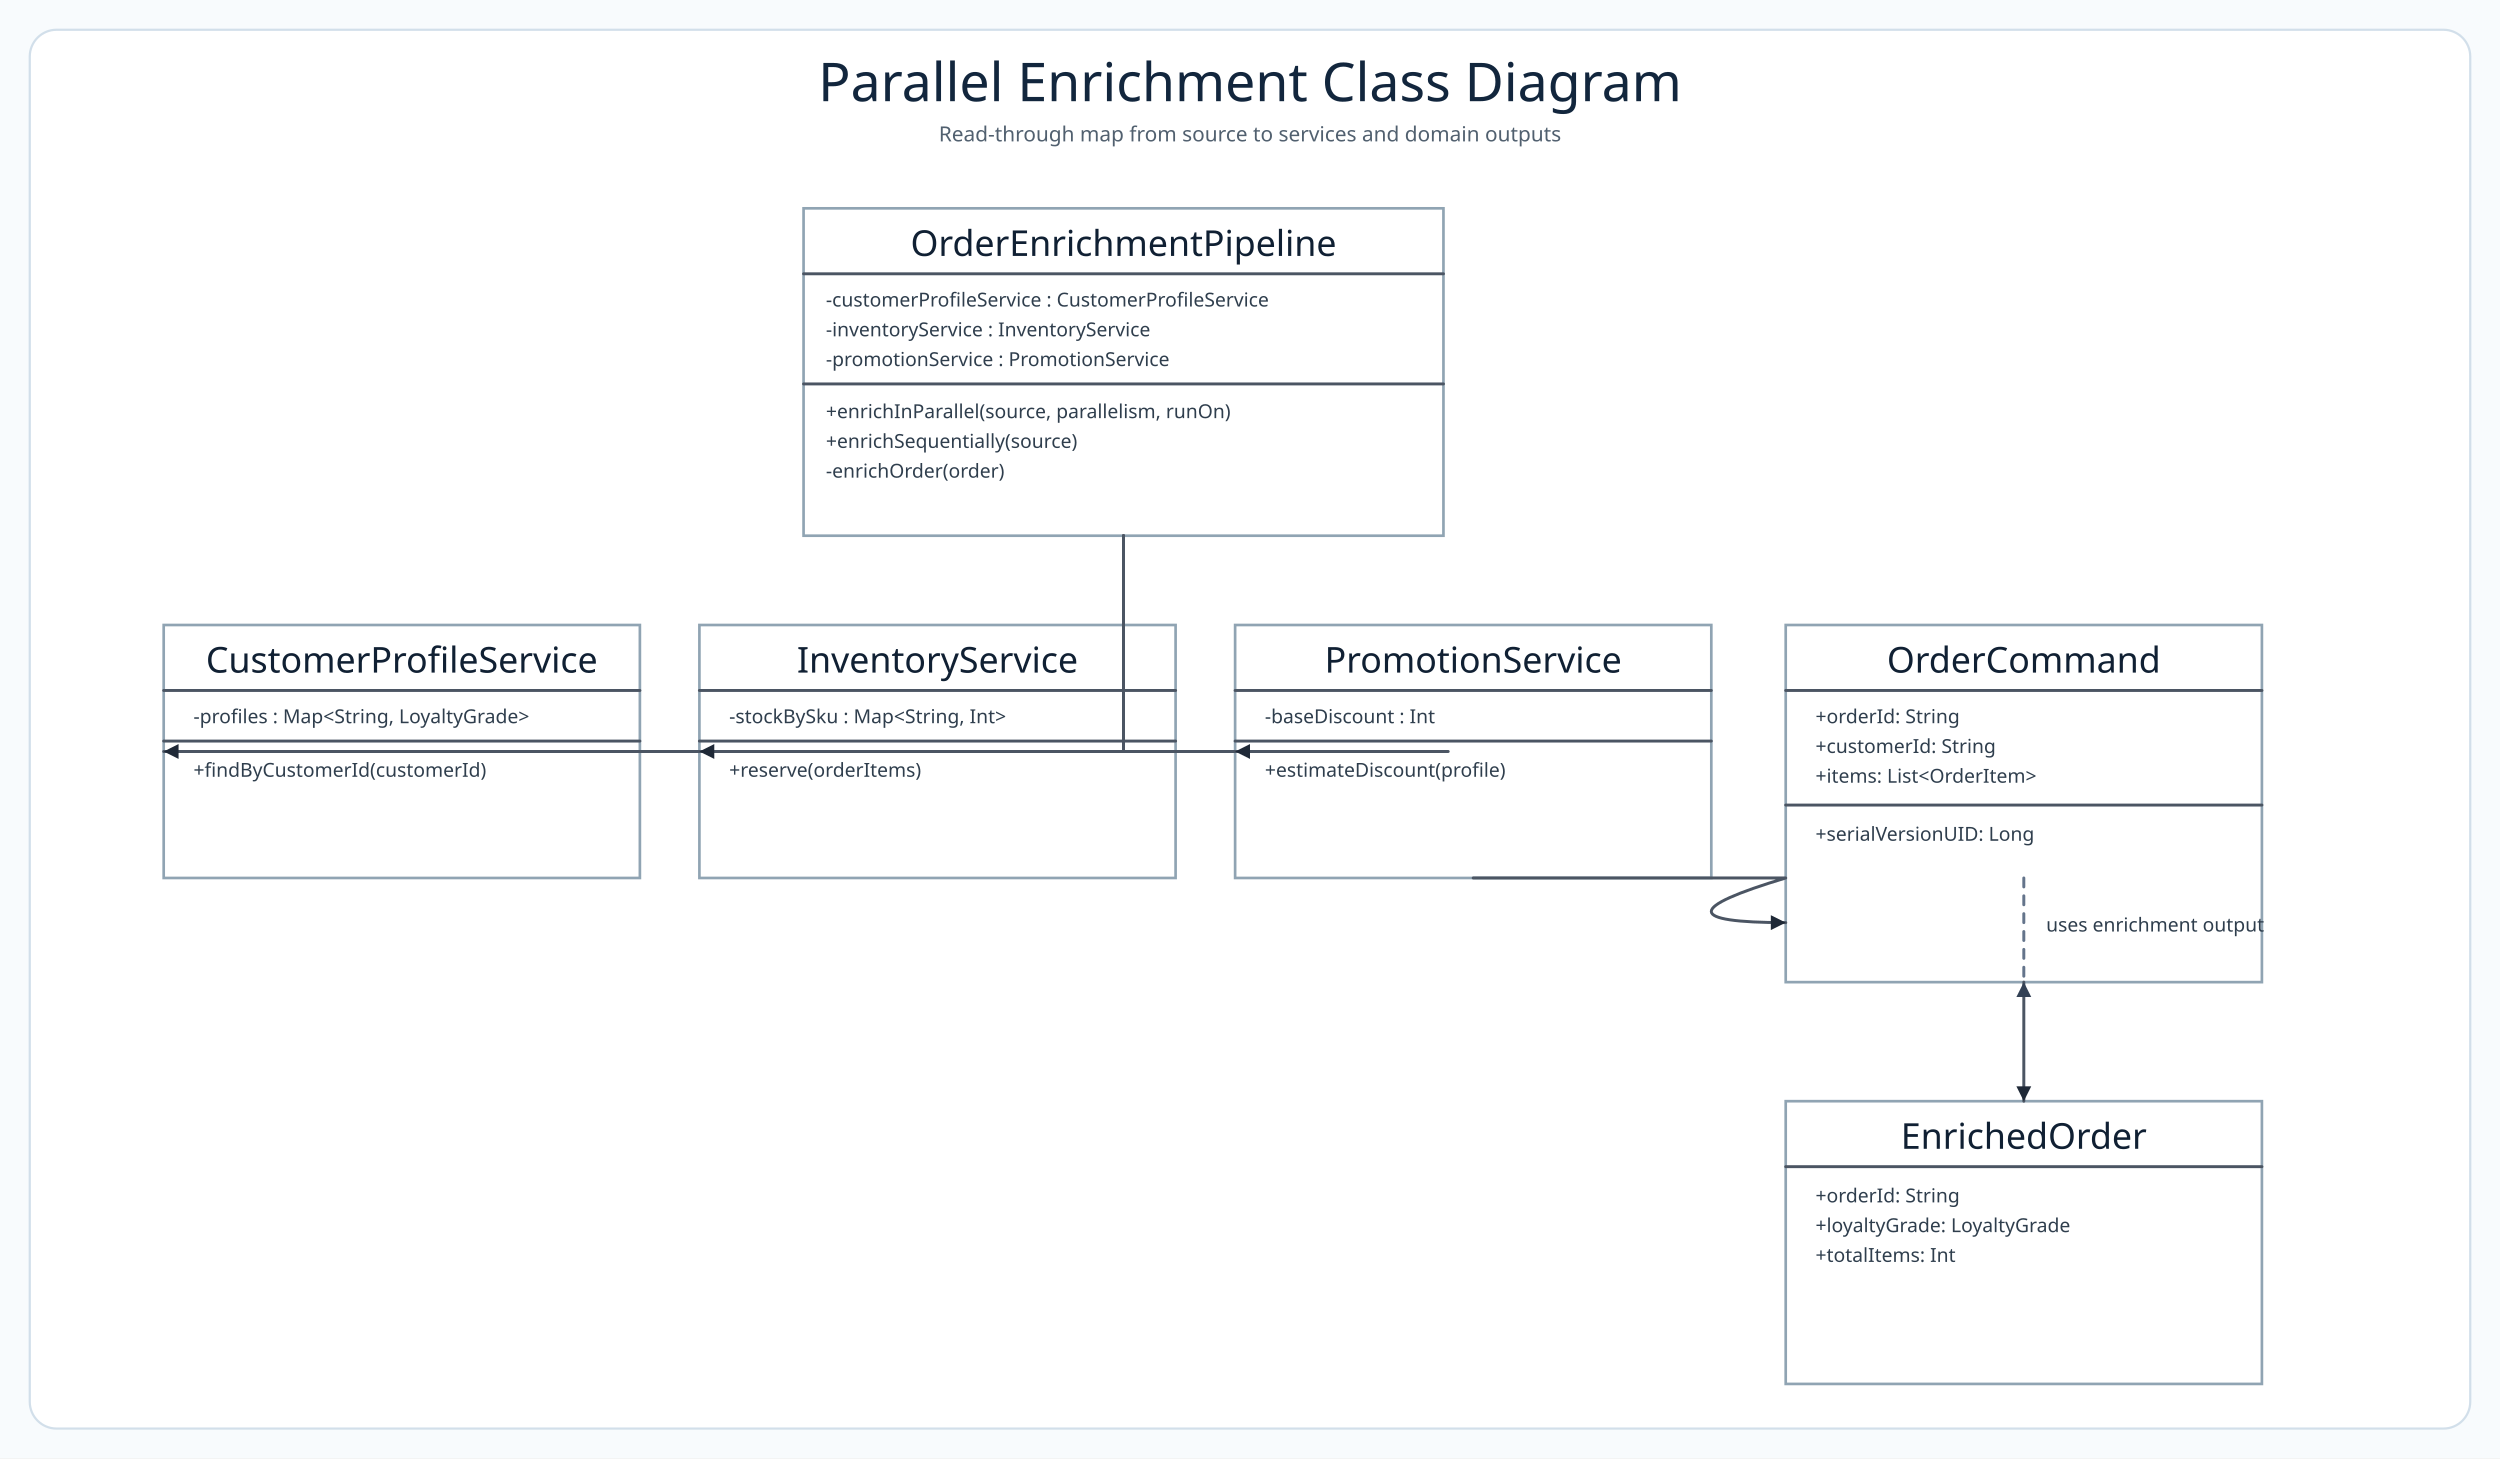
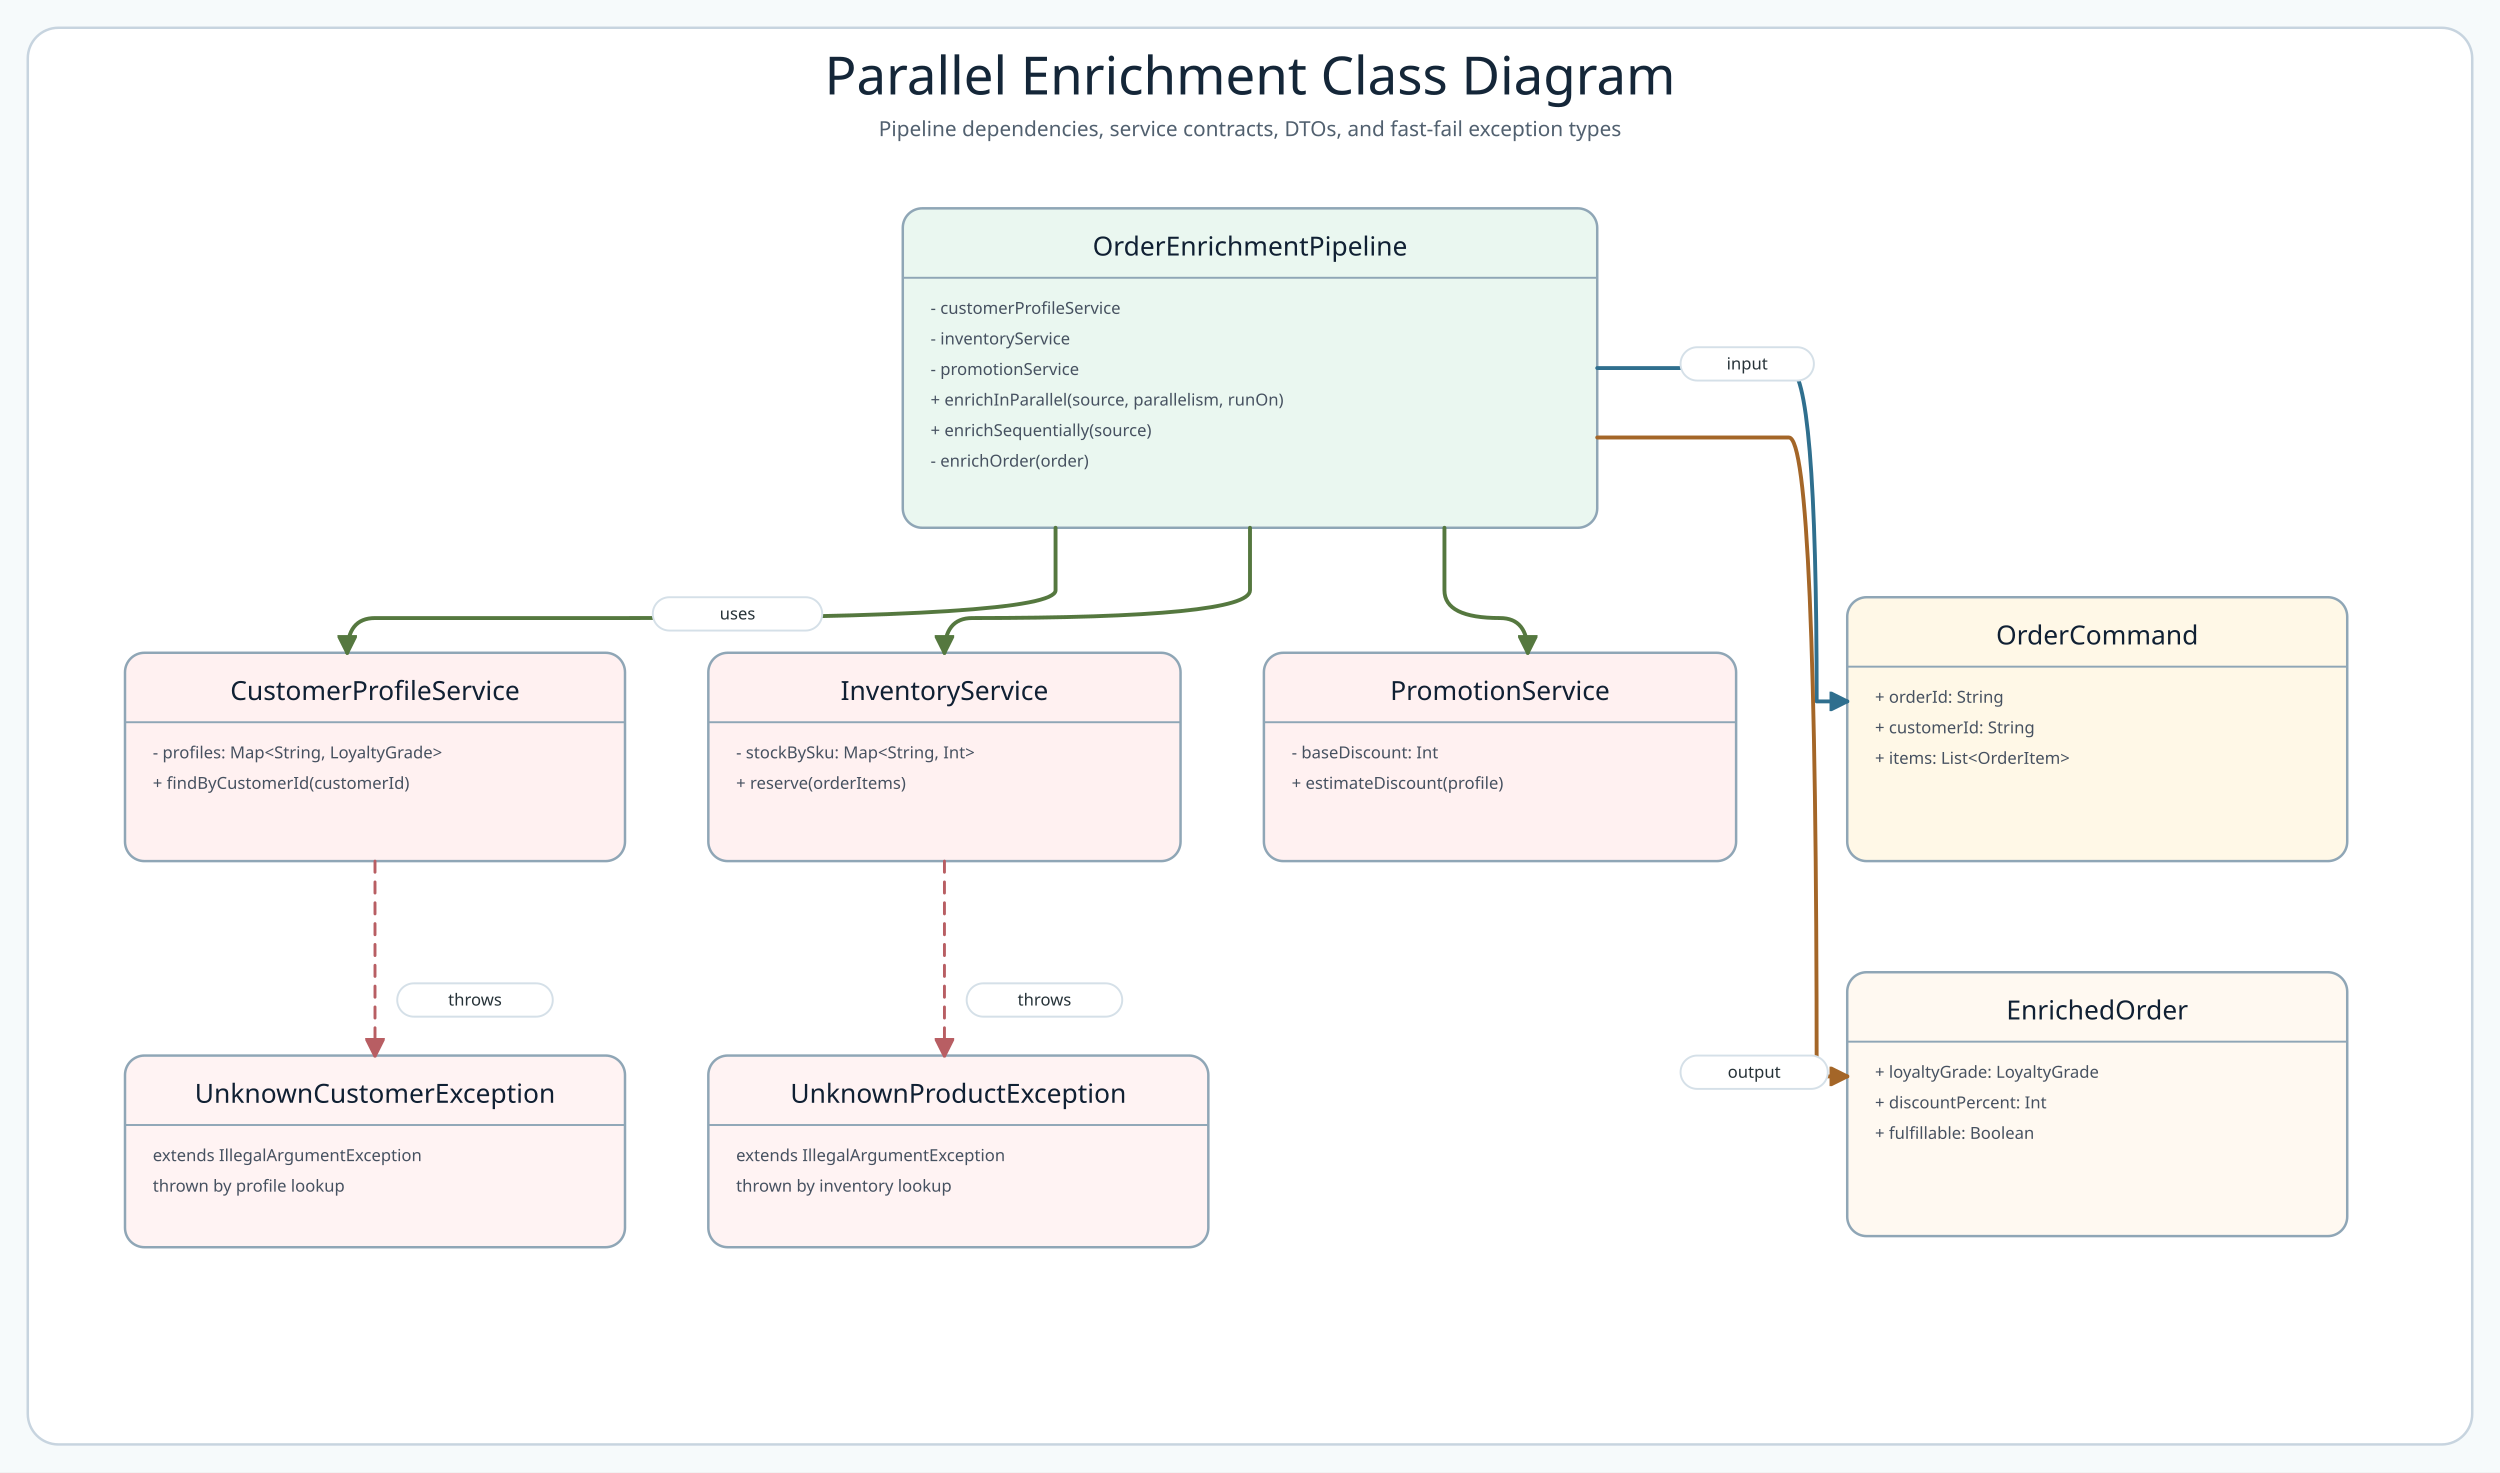
- <svg xmlns="http://www.w3.org/2000/svg" width="1680" height="980" viewBox="0 0 1680 980" role="img" aria-label="Flow enrichment class diagram">
+ <svg xmlns="http://www.w3.org/2000/svg" width="1800" height="1060" viewBox="0 0 1800 1060" role="img" aria-label="Flow enrichment class diagram">
  <defs>
    <style>
-       .canvas{fill:#F8FBFD}
-       .frame{fill:#FFFFFF;stroke:#D2DFEA;stroke-width:1.5}
-       .title{font-family:'Architects Daughter';font-size:36px;fill:#12263D}
-       .subtitle{font-family:'Comic Mono';font-size:14px;fill:#51606F}
-       .class-box{fill:#FFFFFF;stroke:#90A4B3;stroke-width:1.8}
-       .class-title{font-family:'Architects Daughter';font-size:24px;fill:#102033}
-       .class-row{font-family:'Comic Mono';font-size:13px;fill:#2F3E4D}
-       .line{fill:none;stroke:#4B5563;stroke-width:2;stroke-linecap:round;stroke-linejoin:round}
-       .line-dash{fill:none;stroke:#64748B;stroke-width:2;stroke-dasharray:6 6;stroke-linecap:round;stroke-linejoin:round}
-       .arrow{marker-end:url(#classArrow)}
-       .depends{marker-end:url(#dArrow)}
-     </style>
-     <marker id="classArrow" viewBox="0 0 10 10" markerWidth="10" markerHeight="10" refX="10" refY="5" orient="auto" markerUnits="userSpaceOnUse">
-       <path d="M 0 0 L 10 5 L 0 10 Z" fill="#1F2937" />
+ 
+       .canvas{fill:#F6FAFB}
+       .frame{fill:#FFFFFF;stroke:#C7D4DF;stroke-width:1.8}
+       .title{font-family:'Architects Daughter';font-size:38px;fill:#142638}
+       .subtitle{font-family:'Comic Mono';font-size:15px;fill:#51606F}
+       .lane{stroke-width:2;rx:18}
+       .lane-title{font-family:'Architects Daughter';font-size:21px;fill:#102033}
+       .lane-detail{font-family:'Comic Mono';font-size:12px;fill:#51606F}
+       .card{stroke:#8FA6B6;stroke-width:1.8;rx:14}
+       .card-title{font-family:'Architects Daughter';font-size:19px;fill:#102033}
+       .card-detail{font-family:'Comic Mono';font-size:12px;fill:#465160}
+       .small{font-family:'Comic Mono';font-size:11px;fill:#51606F}
+       .line{fill:none;stroke-width:2.8;stroke-linecap:round;stroke-linejoin:round}
+       .line-thin{fill:none;stroke-width:2.1;stroke-linecap:round;stroke-linejoin:round}
+       .dash{stroke-dasharray:8 7}
+       .label{font-family:'Comic Mono';font-size:12px;fill:#263238}
+       .pill{fill:#FFFFFF;stroke:#D5E0E8;stroke-width:1.4;rx:12}
+ 
+ </style>
+     <marker id="arrow-blue" viewBox="0 0 10 10" markerWidth="14" markerHeight="14" refX="9" refY="5" orient="auto" markerUnits="userSpaceOnUse">
+       <path d="M 0 0 L 10 5 L 0 10 Z" fill="#2F6F8E" stroke="#2F6F8E" stroke-dasharray="none" style="stroke-dasharray:none" />
    </marker>
-     <marker id="dArrow" viewBox="0 0 10 10" markerWidth="10" markerHeight="10" refX="0" refY="5" orient="auto" markerUnits="userSpaceOnUse">
-       <path d="M 10 0 L 0 5 L 10 10 Z" fill="#334155" />
+     <marker id="arrow-green" viewBox="0 0 10 10" markerWidth="14" markerHeight="14" refX="9" refY="5" orient="auto" markerUnits="userSpaceOnUse">
+       <path d="M 0 0 L 10 5 L 0 10 Z" fill="#55783F" stroke="#55783F" stroke-dasharray="none" style="stroke-dasharray:none" />
+     </marker>
+     <marker id="arrow-amber" viewBox="0 0 10 10" markerWidth="14" markerHeight="14" refX="9" refY="5" orient="auto" markerUnits="userSpaceOnUse">
+       <path d="M 0 0 L 10 5 L 0 10 Z" fill="#A46628" stroke="#A46628" stroke-dasharray="none" style="stroke-dasharray:none" />
+     </marker>
+     <marker id="arrow-red" viewBox="0 0 10 10" markerWidth="14" markerHeight="14" refX="9" refY="5" orient="auto" markerUnits="userSpaceOnUse">
+       <path d="M 0 0 L 10 5 L 0 10 Z" fill="#B85E63" stroke="#B85E63" stroke-dasharray="none" style="stroke-dasharray:none" />
    </marker>
  </defs>
-   <rect class="canvas" width="1680" height="980" />
-   <rect class="frame" x="20" y="20" width="1640" height="940" rx="18" />
-   <text class="title" x="840" y="68" text-anchor="middle">Parallel Enrichment Class Diagram</text>
-   <text class="subtitle" x="840" y="95" text-anchor="middle">Read-through map from source to services and domain outputs</text>
-   <g class="g" data-node="pipeline" data-lines="OrderEnrichmentPipeline | orchestrator">
-     <rect class="class-box" x="540" y="140" width="430" height="220" />
-     <text class="class-title" x="755" y="172" text-anchor="middle">OrderEnrichmentPipeline</text>
-     <line x1="540" y1="184" x2="970" y2="184" class="line" />
-     <text class="class-row" x="555" y="206">-customerProfileService : CustomerProfileService</text>
-     <text class="class-row" x="555" y="226">-inventoryService : InventoryService</text>
-     <text class="class-row" x="555" y="246">-promotionService : PromotionService</text>
-     <line x1="540" y1="258" x2="970" y2="258" class="line" />
-     <text class="class-row" x="555" y="281">+enrichInParallel(source, parallelism, runOn)</text>
-     <text class="class-row" x="555" y="301">+enrichSequentially(source)</text>
-     <text class="class-row" x="555" y="321">-enrichOrder(order)</text>
-   </g>
-   <g class="g" data-node="customerService" data-lines="CustomerProfileService | domain service">
-     <rect class="class-box" x="110" y="420" width="320" height="170" />
-     <text class="class-title" x="270" y="452" text-anchor="middle">CustomerProfileService</text>
-     <line x1="110" y1="464" x2="430" y2="464" class="line" />
-     <text class="class-row" x="130" y="486">-profiles : Map&lt;String, LoyaltyGrade&gt;</text>
-     <line x1="110" y1="498" x2="430" y2="498" class="line" />
-     <text class="class-row" x="130" y="522">+findByCustomerId(customerId)</text>
-   </g>
-   <g class="g" data-node="inventoryService" data-lines="InventoryService | domain service">
-     <rect class="class-box" x="470" y="420" width="320" height="170" />
-     <text class="class-title" x="630" y="452" text-anchor="middle">InventoryService</text>
-     <line x1="470" y1="464" x2="790" y2="464" class="line" />
-     <text class="class-row" x="490" y="486">-stockBySku : Map&lt;String, Int&gt;</text>
-     <line x1="470" y1="498" x2="790" y2="498" class="line" />
-     <text class="class-row" x="490" y="522">+reserve(orderItems)</text>
-   </g>
-   <g class="g" data-node="promotionService" data-lines="PromotionService | domain service">
-     <rect class="class-box" x="830" y="420" width="320" height="170" />
-     <text class="class-title" x="990" y="452" text-anchor="middle">PromotionService</text>
-     <line x1="830" y1="464" x2="1150" y2="464" class="line" />
-     <text class="class-row" x="850" y="486">-baseDiscount : Int</text>
-     <line x1="830" y1="498" x2="1150" y2="498" class="line" />
-     <text class="class-row" x="850" y="522">+estimateDiscount(profile)</text>
-   </g>
-   <g class="g" data-node="orderCommand" data-lines="OrderCommand | domain model">
-     <rect class="class-box" x="1200" y="420" width="320" height="240" />
-     <text class="class-title" x="1360" y="452" text-anchor="middle">OrderCommand</text>
-     <line x1="1200" y1="464" x2="1520" y2="464" class="line" />
-     <text class="class-row" x="1220" y="486">+orderId: String</text>
-     <text class="class-row" x="1220" y="506">+customerId: String</text>
-     <text class="class-row" x="1220" y="526">+items: List&lt;OrderItem&gt;</text>
-     <line x1="1200" y1="541" x2="1520" y2="541" class="line" />
-     <text class="class-row" x="1220" y="565">+serialVersionUID: Long</text>
-   </g>
-   <g class="g" data-node="enrichedOrder" data-lines="EnrichedOrder | domain model">
-     <rect class="class-box" x="1200" y="740" width="320" height="190" />
-     <text class="class-title" x="1360" y="772" text-anchor="middle">EnrichedOrder</text>
-     <line x1="1200" y1="784" x2="1520" y2="784" class="line" />
-     <text class="class-row" x="1220" y="808">+orderId: String</text>
-     <text class="class-row" x="1220" y="828">+loyaltyGrade: LoyaltyGrade</text>
-     <text class="class-row" x="1220" y="848">+totalItems: Int</text>
-   </g>
-   <path class="line arrow" d="M 755 360 L 755 505 Q 430 505 110 505" />
-   <path class="line arrow" d="M 755 360 L 755 505 Q 770 505 470 505" />
-   <path class="line arrow" d="M 755 360 L 755 505 Q 1150 505 830 505" />
-   <path class="line arrow" d="M 990 590 L 1200 590 Q 1100 620 1200 620" />
-   <path class="line arrow" d="M 1360 660 L 1360 740" />
-   <path class="line-dash depends" d="M 1360 590 L 1360 660" />
-   <text class="class-row" x="1375" y="626">uses enrichment output</text>
+   <rect x="0" y="0" width="1800" height="1060" rx="0" class="canvas" fill="#F8FBFD" />
+   <rect x="20" y="20" width="1760" height="1020" rx="22" class="frame" fill="#FFFFFF" />
+   <text x="900" y="68" class="title" text-anchor="middle">Parallel Enrichment Class Diagram</text>
+   <text x="900" y="98" class="subtitle" text-anchor="middle">Pipeline dependencies, service contracts, DTOs, and fast-fail exception types</text>
+   <rect x="650" y="150" width="500" height="230" rx="14" class="card" fill="#EAF7F0" />
+   <text x="900.0" y="184" class="card-title" text-anchor="middle">OrderEnrichmentPipeline</text>
+   <line x1="650" y1="200" x2="1150" y2="200" stroke="#8FA6B6" stroke-width="1.4" />
+   <text x="670" y="226" class="card-detail">- customerProfileService</text>
+   <text x="670" y="248" class="card-detail">- inventoryService</text>
+   <text x="670" y="270" class="card-detail">- promotionService</text>
+   <text x="670" y="292" class="card-detail">+ enrichInParallel(source, parallelism, runOn)</text>
+   <text x="670" y="314" class="card-detail">+ enrichSequentially(source)</text>
+   <text x="670" y="336" class="card-detail">- enrichOrder(order)</text>
+   <rect x="90" y="470" width="360" height="150" rx="14" class="card" fill="#FFF1F1" />
+   <text x="270.0" y="504" class="card-title" text-anchor="middle">CustomerProfileService</text>
+   <line x1="90" y1="520" x2="450" y2="520" stroke="#8FA6B6" stroke-width="1.4" />
+   <text x="110" y="546" class="card-detail">- profiles: Map&lt;String, LoyaltyGrade&gt;</text>
+   <text x="110" y="568" class="card-detail">+ findByCustomerId(customerId)</text>
+   <rect x="510" y="470" width="340" height="150" rx="14" class="card" fill="#FFF1F1" />
+   <text x="680.0" y="504" class="card-title" text-anchor="middle">InventoryService</text>
+   <line x1="510" y1="520" x2="850" y2="520" stroke="#8FA6B6" stroke-width="1.4" />
+   <text x="530" y="546" class="card-detail">- stockBySku: Map&lt;String, Int&gt;</text>
+   <text x="530" y="568" class="card-detail">+ reserve(orderItems)</text>
+   <rect x="910" y="470" width="340" height="150" rx="14" class="card" fill="#FFF1F1" />
+   <text x="1080.0" y="504" class="card-title" text-anchor="middle">PromotionService</text>
+   <line x1="910" y1="520" x2="1250" y2="520" stroke="#8FA6B6" stroke-width="1.4" />
+   <text x="930" y="546" class="card-detail">- baseDiscount: Int</text>
+   <text x="930" y="568" class="card-detail">+ estimateDiscount(profile)</text>
+   <rect x="1330" y="430" width="360" height="190" rx="14" class="card" fill="#FFF8E7" />
+   <text x="1510.0" y="464" class="card-title" text-anchor="middle">OrderCommand</text>
+   <line x1="1330" y1="480" x2="1690" y2="480" stroke="#8FA6B6" stroke-width="1.4" />
+   <text x="1350" y="506" class="card-detail">+ orderId: String</text>
+   <text x="1350" y="528" class="card-detail">+ customerId: String</text>
+   <text x="1350" y="550" class="card-detail">+ items: List&lt;OrderItem&gt;</text>
+   <rect x="1330" y="700" width="360" height="190" rx="14" class="card" fill="#FFF9F1" />
+   <text x="1510.0" y="734" class="card-title" text-anchor="middle">EnrichedOrder</text>
+   <line x1="1330" y1="750" x2="1690" y2="750" stroke="#8FA6B6" stroke-width="1.4" />
+   <text x="1350" y="776" class="card-detail">+ loyaltyGrade: LoyaltyGrade</text>
+   <text x="1350" y="798" class="card-detail">+ discountPercent: Int</text>
+   <text x="1350" y="820" class="card-detail">+ fulfillable: Boolean</text>
+   <rect x="90" y="760" width="360" height="138" rx="14" class="card" fill="#FFF3F3" />
+   <text x="270.0" y="794" class="card-title" text-anchor="middle">UnknownCustomerException</text>
+   <line x1="90" y1="810" x2="450" y2="810" stroke="#8FA6B6" stroke-width="1.4" />
+   <text x="110" y="836" class="card-detail">extends IllegalArgumentException</text>
+   <text x="110" y="858" class="card-detail">thrown by profile lookup</text>
+   <rect x="510" y="760" width="360" height="138" rx="14" class="card" fill="#FFF3F3" />
+   <text x="690.0" y="794" class="card-title" text-anchor="middle">UnknownProductException</text>
+   <line x1="510" y1="810" x2="870" y2="810" stroke="#8FA6B6" stroke-width="1.4" />
+   <text x="530" y="836" class="card-detail">extends IllegalArgumentException</text>
+   <text x="530" y="858" class="card-detail">thrown by inventory lookup</text>
+   <path class="line" d="M 760 380 L 760 425 Q 760 445 450 445 L 270 445 Q 250 445 250 470" stroke="#55783F" marker-end="url(#arrow-green)" />
+   <path class="line" d="M 900 380 L 900 425 Q 900 445 700 445 Q 680 445 680 470" stroke="#55783F" marker-end="url(#arrow-green)" />
+   <path class="line" d="M 1040 380 L 1040 425 Q 1040 445 1080 445 Q 1100 445 1100 470" stroke="#55783F" marker-end="url(#arrow-green)" />
+   <path class="line" d="M 1150 265 L 1288 265 Q 1308 265 1308 505 L 1330 505" stroke="#2F6F8E" marker-end="url(#arrow-blue)" />
+   <path class="line" d="M 1150 315 L 1288 315 Q 1308 315 1308 775 L 1330 775" stroke="#A46628" marker-end="url(#arrow-amber)" />
+   <path class="line-thin dash" d="M 270 620 L 270 740 L 270 760" stroke="#B85E63" marker-end="url(#arrow-red)" />
+   <path class="line-thin dash" d="M 680 620 L 680 740 L 680 760" stroke="#B85E63" marker-end="url(#arrow-red)" />
+   <rect x="470" y="430" width="122" height="24" class="pill" />
+   <text x="531.0" y="446" class="label" text-anchor="middle">uses</text>
+   <rect x="1210" y="250" width="96" height="24" class="pill" />
+   <text x="1258.0" y="266" class="label" text-anchor="middle">input</text>
+   <rect x="1210" y="760" width="106" height="24" class="pill" />
+   <text x="1263.0" y="776" class="label" text-anchor="middle">output</text>
+   <rect x="286" y="708" width="112" height="24" class="pill" />
+   <text x="342.0" y="724" class="label" text-anchor="middle">throws</text>
+   <rect x="696" y="708" width="112" height="24" class="pill" />
+   <text x="752.0" y="724" class="label" text-anchor="middle">throws</text>
</svg>
